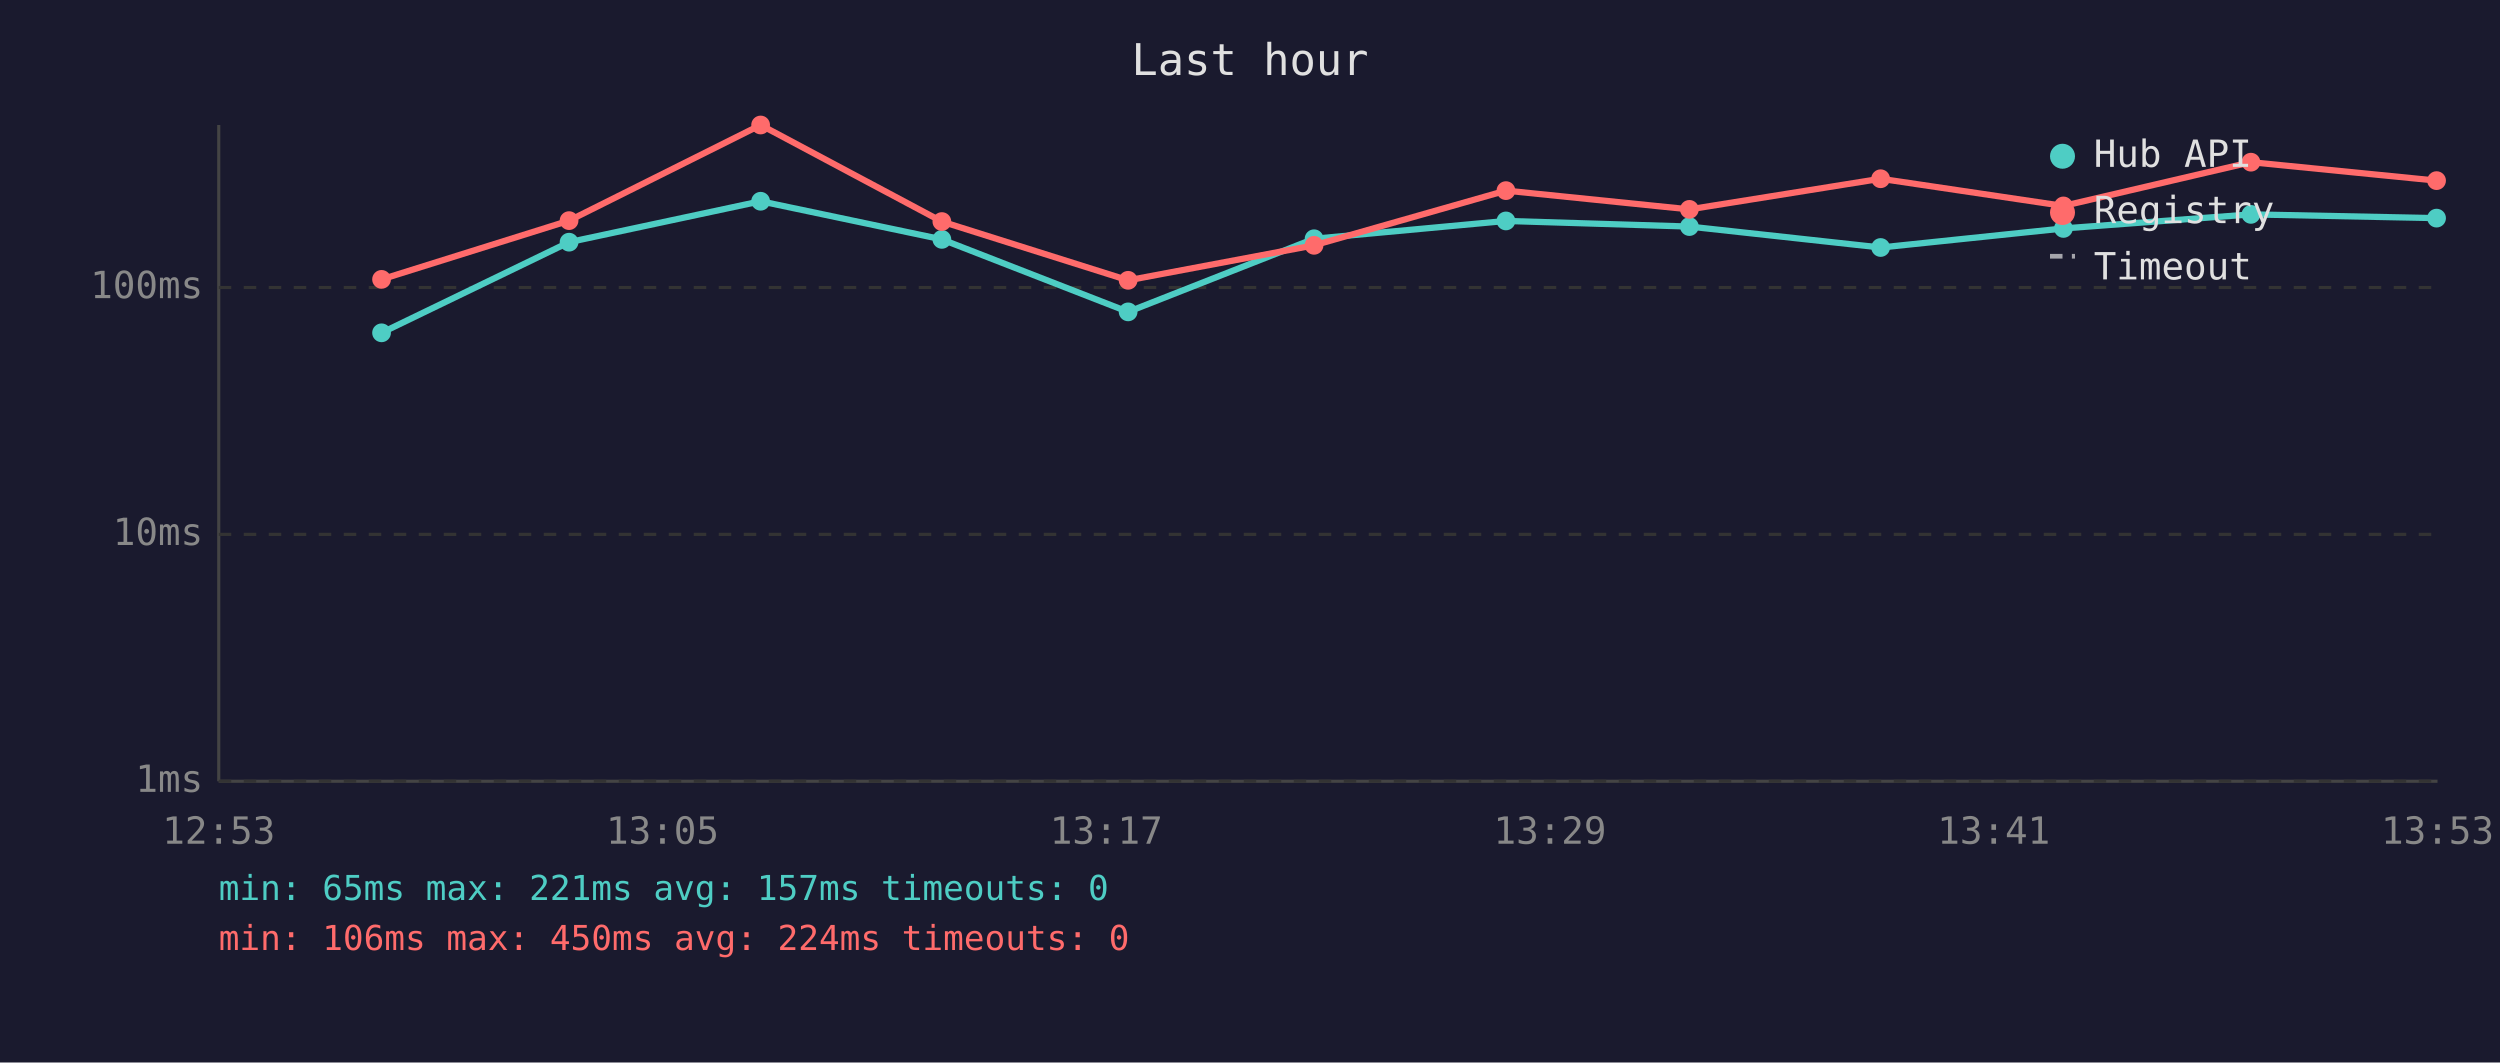
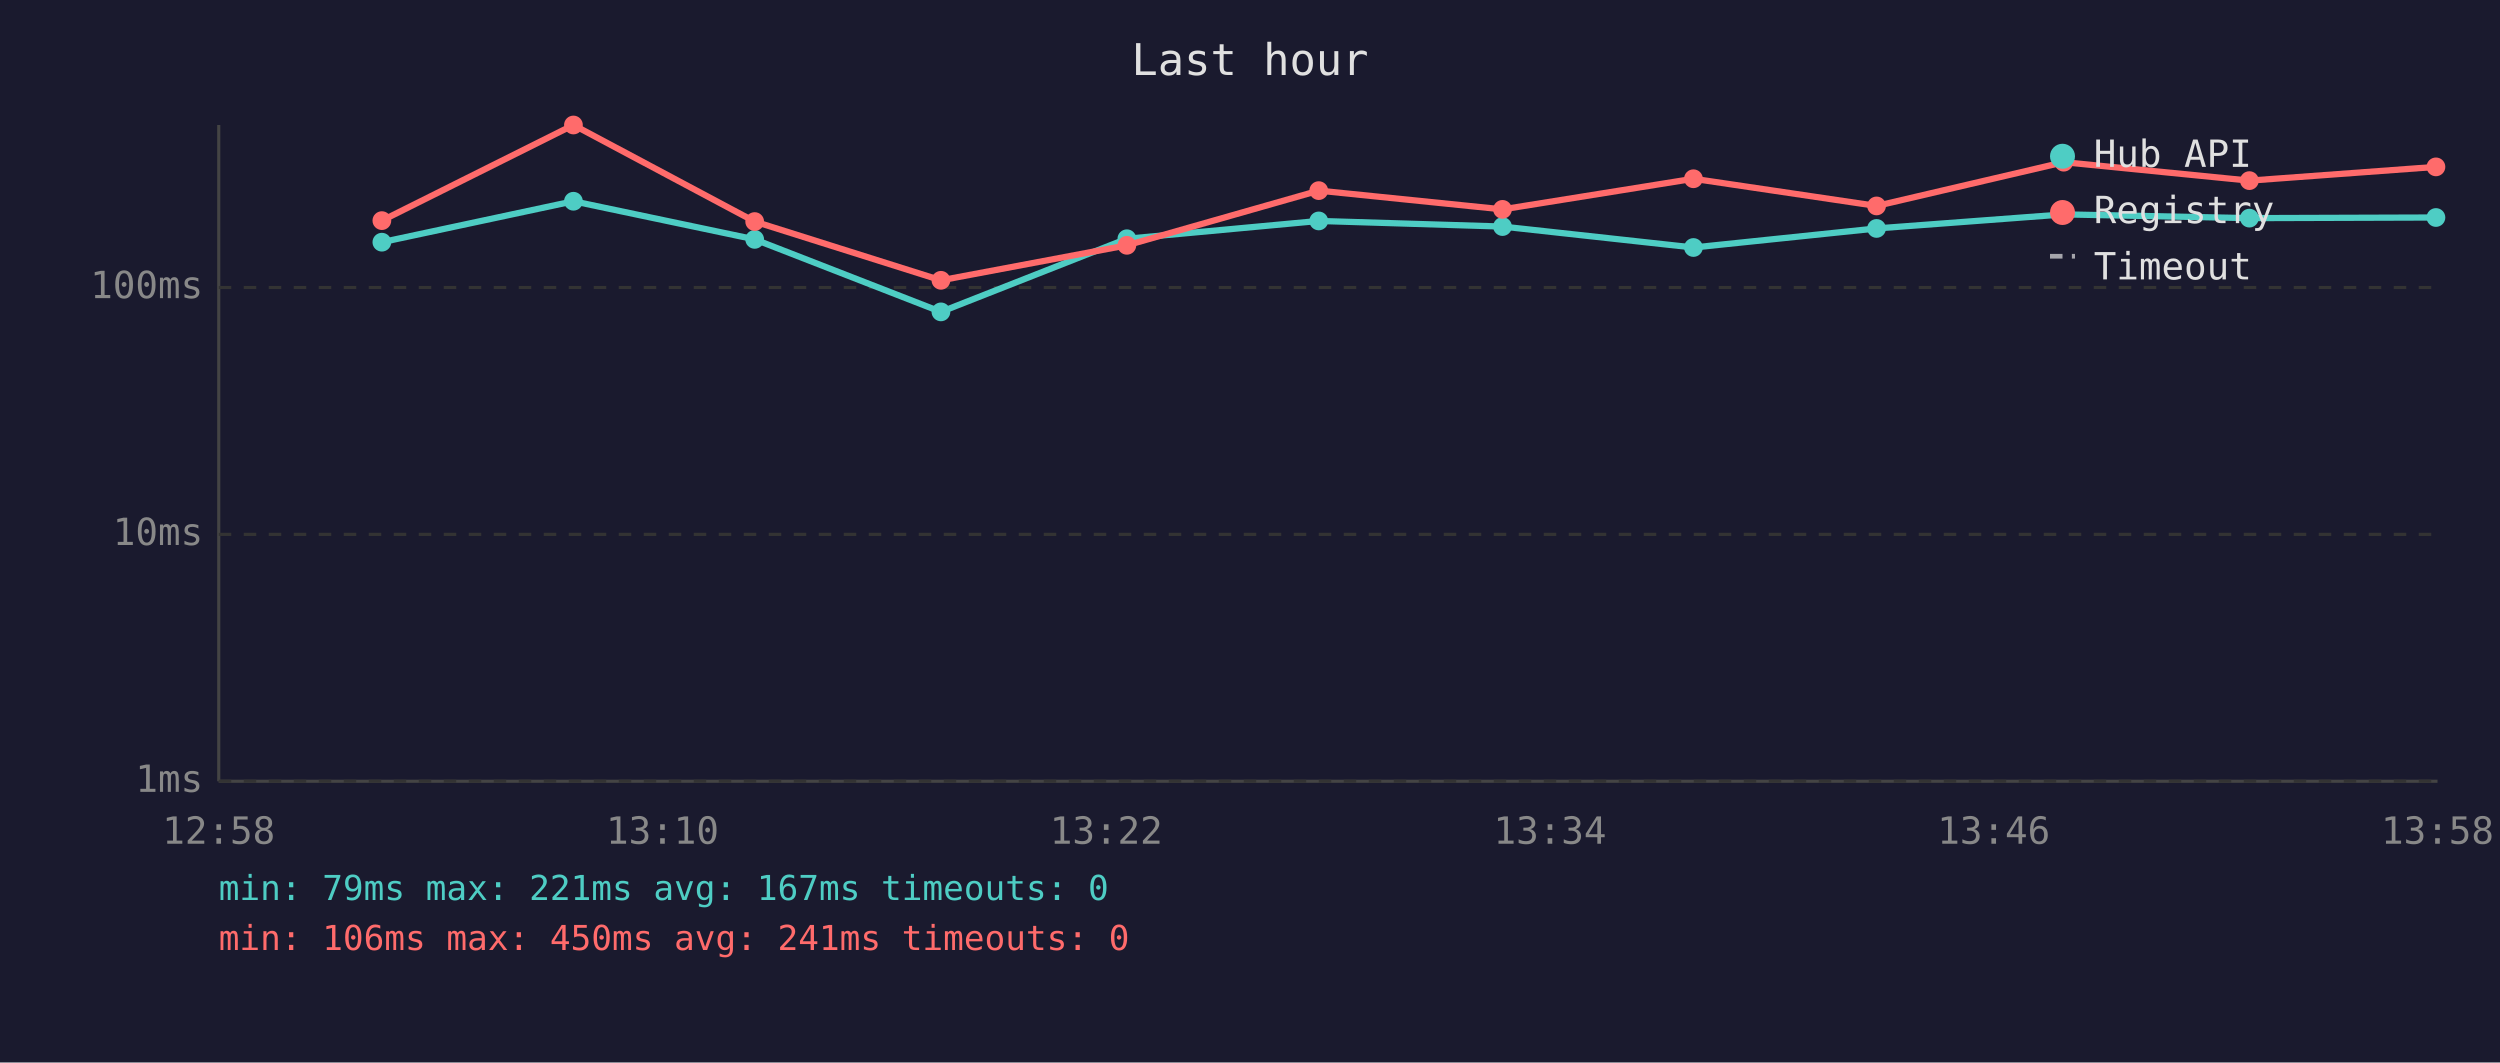
<svg xmlns="http://www.w3.org/2000/svg" viewBox="0 0 800 340" font-family="monospace" font-size="12">
  <rect width="800" height="340" fill="#1a1a2e" />
  <text x="400" y="24" fill="#e0e0e0" font-size="14" text-anchor="middle">Last hour</text>
  <line x1="70" y1="40" x2="70" y2="250" stroke="#444" stroke-width="1" />
  <line x1="70" y1="250" x2="780" y2="250" stroke="#444" stroke-width="1" />
  <line x1="70" y1="250" x2="780" y2="250" stroke="#333" stroke-width="1" stroke-dasharray="4" />
  <text x="65" y="250" fill="#888" text-anchor="end" dominant-baseline="middle">1ms</text>
  <line x1="70" y1="171" x2="780" y2="171" stroke="#333" stroke-width="1" stroke-dasharray="4" />
  <text x="65" y="171" fill="#888" text-anchor="end" dominant-baseline="middle">10ms</text>
  <line x1="70" y1="92" x2="780" y2="92" stroke="#333" stroke-width="1" stroke-dasharray="4" />
  <text x="65" y="92" fill="#888" text-anchor="end" dominant-baseline="middle">100ms</text>
-   <text x="70" y="270" fill="#888" text-anchor="middle">12:53</text>
-   <text x="212" y="270" fill="#888" text-anchor="middle">13:05</text>
-   <text x="354" y="270" fill="#888" text-anchor="middle">13:17</text>
-   <text x="496" y="270" fill="#888" text-anchor="middle">13:29</text>
-   <text x="638" y="270" fill="#888" text-anchor="middle">13:41</text>
-   <text x="780" y="270" fill="#888" text-anchor="middle">13:53</text>
-   <polyline points="122.1,106.5 182.1,77.5 243.4,64.4 301.4,76.6 361.0,99.8 420.5,76.4 481.9,70.7 540.6,72.5 601.8,79.2 660.3,73.1 720.3,68.6 779.7,69.8" fill="none" stroke="#4ecdc4" stroke-width="2" opacity="1" />
-   <circle cx="122.1" cy="106.5" r="3" fill="#4ecdc4" />
-   <circle cx="182.1" cy="77.5" r="3" fill="#4ecdc4" />
-   <circle cx="243.4" cy="64.4" r="3" fill="#4ecdc4" />
-   <circle cx="301.4" cy="76.6" r="3" fill="#4ecdc4" />
-   <circle cx="361.0" cy="99.8" r="3" fill="#4ecdc4" />
-   <circle cx="420.5" cy="76.4" r="3" fill="#4ecdc4" />
-   <circle cx="481.9" cy="70.7" r="3" fill="#4ecdc4" />
-   <circle cx="540.6" cy="72.5" r="3" fill="#4ecdc4" />
-   <circle cx="601.8" cy="79.2" r="3" fill="#4ecdc4" />
-   <circle cx="660.3" cy="73.1" r="3" fill="#4ecdc4" />
-   <circle cx="720.3" cy="68.6" r="3" fill="#4ecdc4" />
-   <circle cx="779.7" cy="69.8" r="3" fill="#4ecdc4" />
-   <polyline points="122.1,89.4 182.1,70.6 243.4,40.0 301.4,70.9 361.0,89.7 420.5,78.5 481.9,61.0 540.6,67.0 601.8,57.2 660.3,65.9 720.3,51.9 779.7,57.8" fill="none" stroke="#ff6b6b" stroke-width="2" opacity="1" />
-   <circle cx="122.1" cy="89.4" r="3" fill="#ff6b6b" />
-   <circle cx="182.1" cy="70.6" r="3" fill="#ff6b6b" />
-   <circle cx="243.4" cy="40.0" r="3" fill="#ff6b6b" />
-   <circle cx="301.4" cy="70.9" r="3" fill="#ff6b6b" />
-   <circle cx="361.0" cy="89.7" r="3" fill="#ff6b6b" />
-   <circle cx="420.5" cy="78.5" r="3" fill="#ff6b6b" />
-   <circle cx="481.9" cy="61.0" r="3" fill="#ff6b6b" />
-   <circle cx="540.6" cy="67.0" r="3" fill="#ff6b6b" />
-   <circle cx="601.8" cy="57.2" r="3" fill="#ff6b6b" />
-   <circle cx="660.3" cy="65.9" r="3" fill="#ff6b6b" />
-   <circle cx="720.3" cy="51.9" r="3" fill="#ff6b6b" />
-   <circle cx="779.7" cy="57.8" r="3" fill="#ff6b6b" />
+   <text x="70" y="270" fill="#888" text-anchor="middle">12:58</text>
+   <text x="212" y="270" fill="#888" text-anchor="middle">13:10</text>
+   <text x="354" y="270" fill="#888" text-anchor="middle">13:22</text>
+   <text x="496" y="270" fill="#888" text-anchor="middle">13:34</text>
+   <text x="638" y="270" fill="#888" text-anchor="middle">13:46</text>
+   <text x="780" y="270" fill="#888" text-anchor="middle">13:58</text>
+   <polyline points="122.2,77.5 183.5,64.4 241.5,76.6 301.1,99.8 360.6,76.4 422.0,70.7 480.8,72.5 541.9,79.2 600.5,73.1 660.4,68.6 719.8,69.8 779.5,69.6" fill="none" stroke="#4ecdc4" stroke-width="2" opacity="1" />
+   <circle cx="122.2" cy="77.5" r="3" fill="#4ecdc4" />
+   <circle cx="183.5" cy="64.4" r="3" fill="#4ecdc4" />
+   <circle cx="241.5" cy="76.6" r="3" fill="#4ecdc4" />
+   <circle cx="301.1" cy="99.8" r="3" fill="#4ecdc4" />
+   <circle cx="360.6" cy="76.4" r="3" fill="#4ecdc4" />
+   <circle cx="422.0" cy="70.7" r="3" fill="#4ecdc4" />
+   <circle cx="480.8" cy="72.5" r="3" fill="#4ecdc4" />
+   <circle cx="541.9" cy="79.2" r="3" fill="#4ecdc4" />
+   <circle cx="600.5" cy="73.1" r="3" fill="#4ecdc4" />
+   <circle cx="660.4" cy="68.6" r="3" fill="#4ecdc4" />
+   <circle cx="719.8" cy="69.8" r="3" fill="#4ecdc4" />
+   <circle cx="779.5" cy="69.6" r="3" fill="#4ecdc4" />
+   <polyline points="122.2,70.6 183.5,40.0 241.5,70.9 301.1,89.7 360.6,78.5 422.0,61.0 480.8,67.0 541.9,57.2 600.5,65.9 660.4,51.9 719.8,57.8 779.5,53.4" fill="none" stroke="#ff6b6b" stroke-width="2" opacity="1" />
+   <circle cx="122.2" cy="70.6" r="3" fill="#ff6b6b" />
+   <circle cx="183.5" cy="40.0" r="3" fill="#ff6b6b" />
+   <circle cx="241.5" cy="70.9" r="3" fill="#ff6b6b" />
+   <circle cx="301.1" cy="89.7" r="3" fill="#ff6b6b" />
+   <circle cx="360.6" cy="78.5" r="3" fill="#ff6b6b" />
+   <circle cx="422.0" cy="61.0" r="3" fill="#ff6b6b" />
+   <circle cx="480.8" cy="67.0" r="3" fill="#ff6b6b" />
+   <circle cx="541.9" cy="57.2" r="3" fill="#ff6b6b" />
+   <circle cx="600.5" cy="65.9" r="3" fill="#ff6b6b" />
+   <circle cx="660.4" cy="51.9" r="3" fill="#ff6b6b" />
+   <circle cx="719.8" cy="57.8" r="3" fill="#ff6b6b" />
+   <circle cx="779.5" cy="53.4" r="3" fill="#ff6b6b" />
  <circle cx="660" cy="50" r="4" fill="#4ecdc4" />
  <text x="670" y="50" fill="#e0e0e0" dominant-baseline="middle">Hub API</text>
  <circle cx="660" cy="68" r="4" fill="#ff6b6b" />
  <text x="670" y="68" fill="#e0e0e0" dominant-baseline="middle">Registry</text>
  <line x1="656" y1="82" x2="664" y2="82" stroke="#e0e0e0" stroke-width="1.5" stroke-dasharray="4,3" opacity="0.7" />
  <text x="670" y="86" fill="#e0e0e0" dominant-baseline="middle">Timeout</text>
-   <text x="70" y="288" fill="#4ecdc4" font-size="11">min: 65ms  max: 221ms  avg: 157ms  timeouts: 0</text>
-   <text x="70" y="304" fill="#ff6b6b" font-size="11">min: 106ms  max: 450ms  avg: 224ms  timeouts: 0</text>
+   <text x="70" y="288" fill="#4ecdc4" font-size="11">min: 79ms  max: 221ms  avg: 167ms  timeouts: 0</text>
+   <text x="70" y="304" fill="#ff6b6b" font-size="11">min: 106ms  max: 450ms  avg: 241ms  timeouts: 0</text>
</svg>
